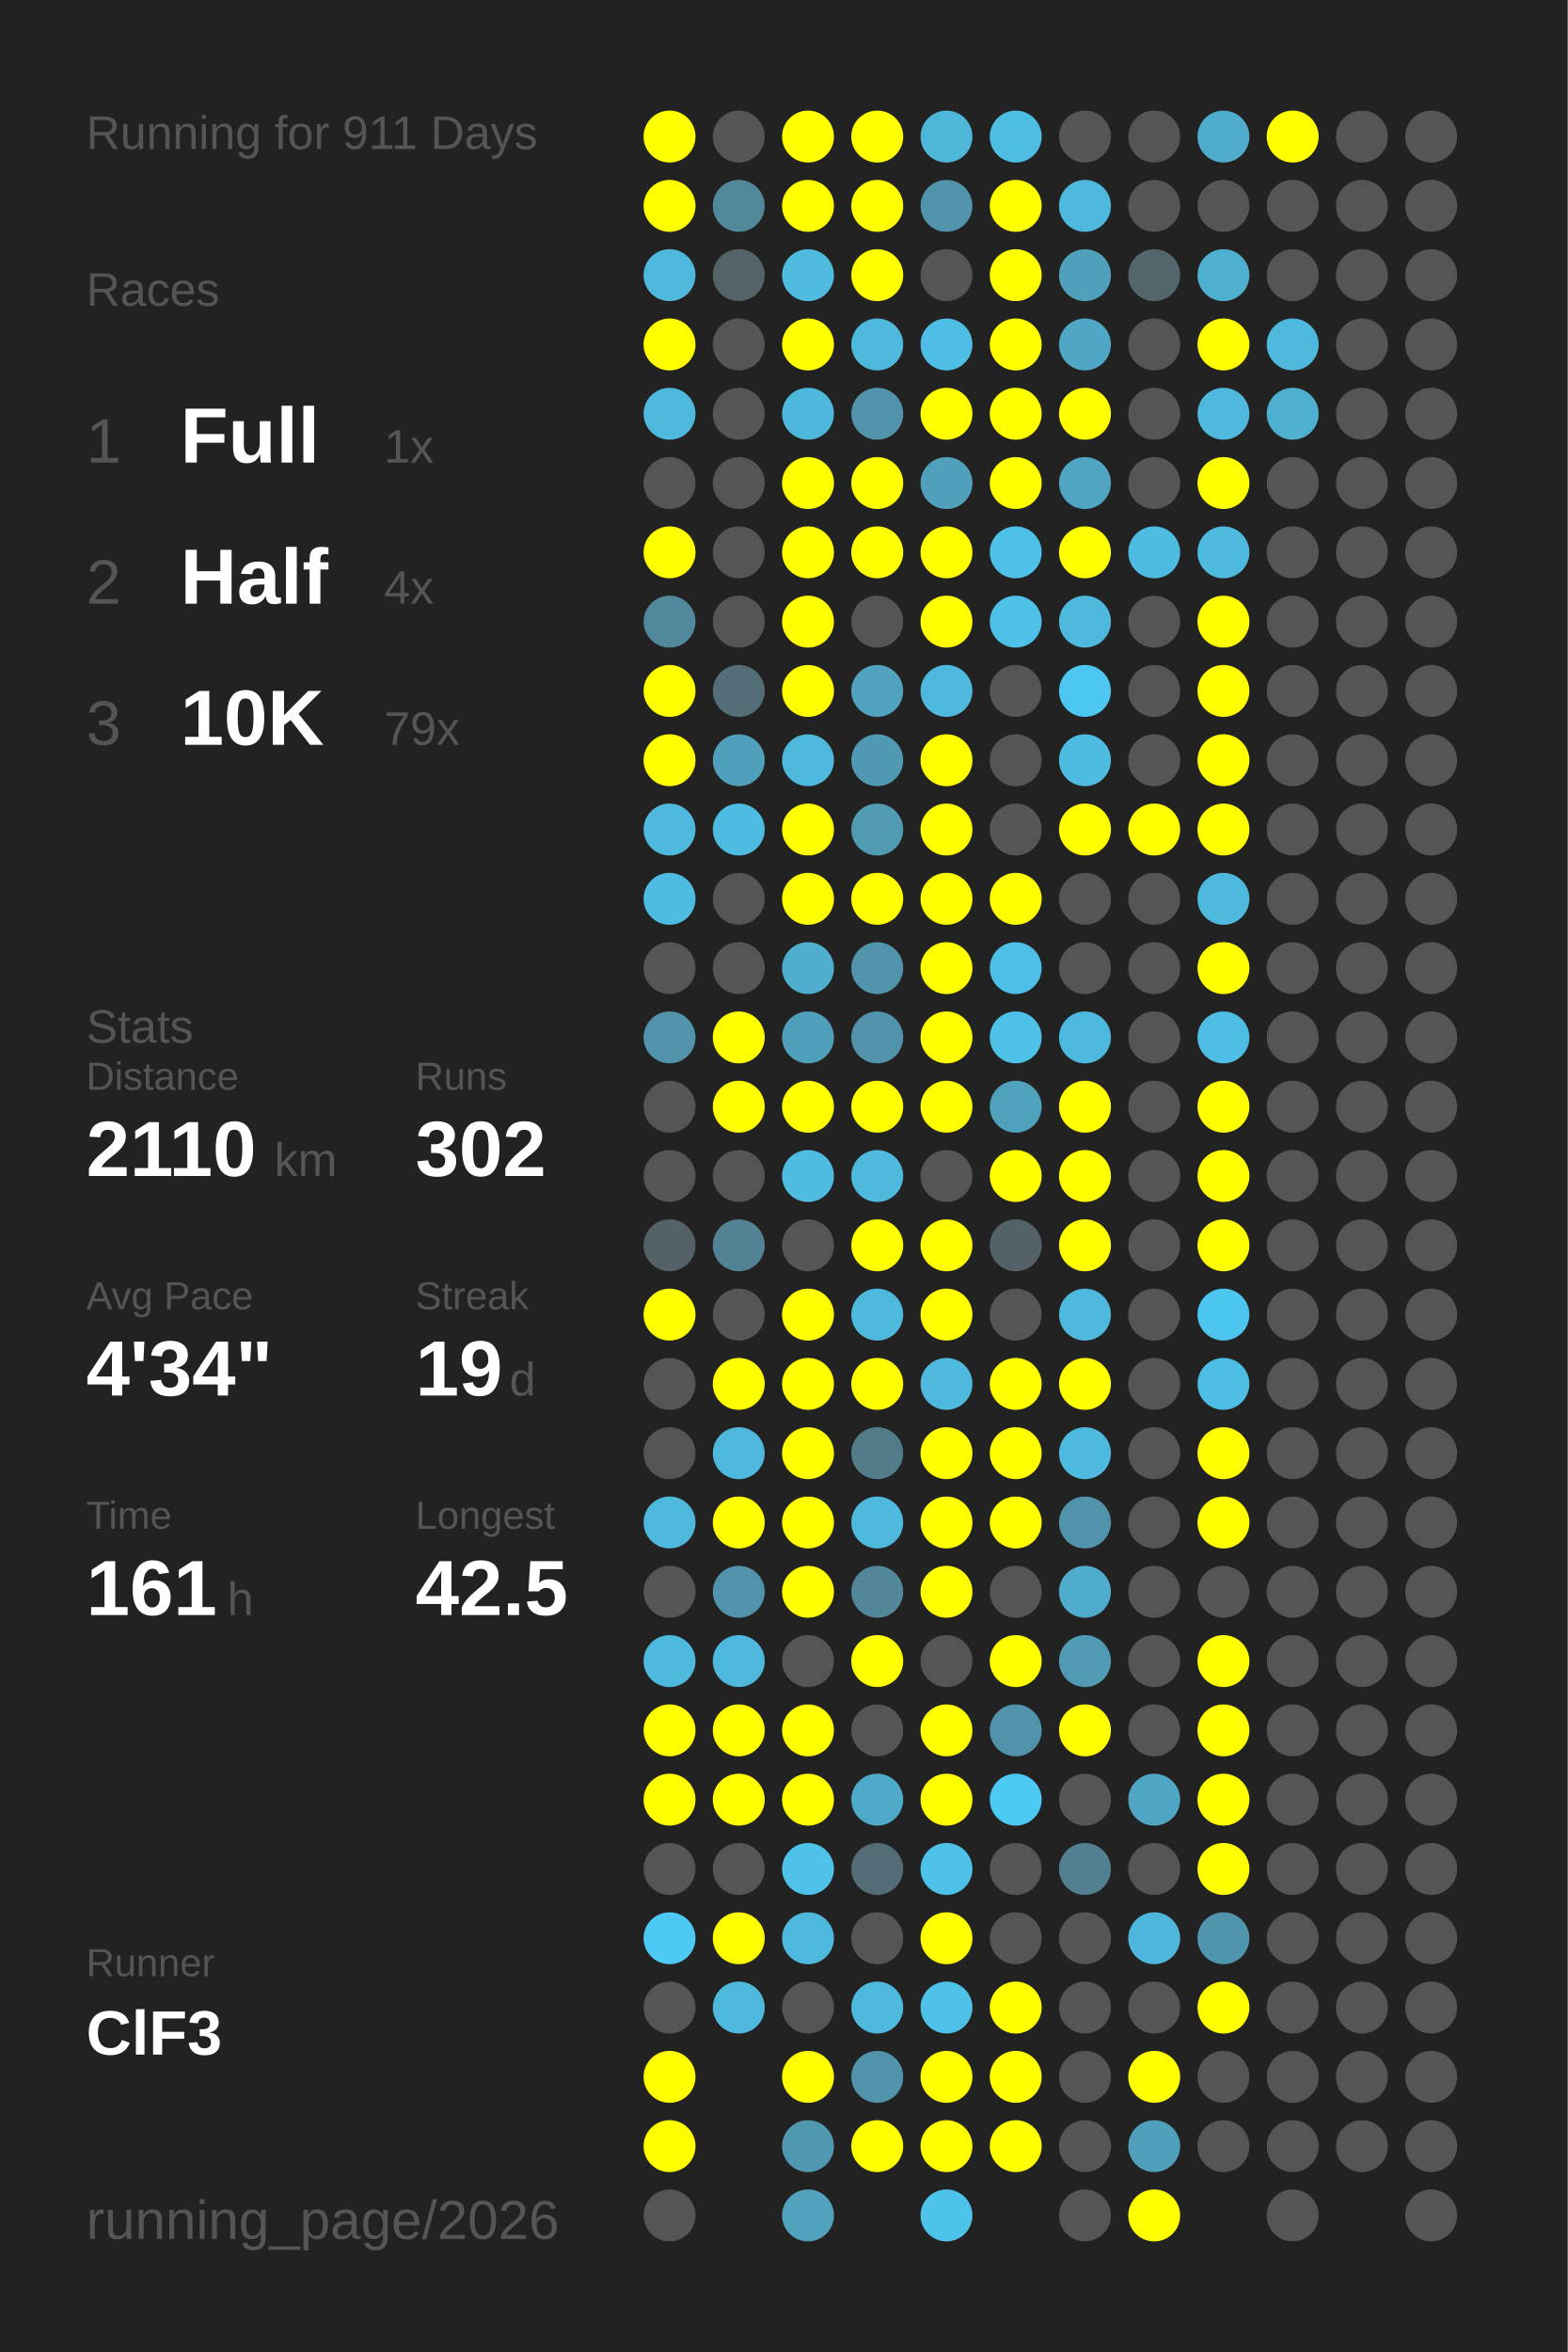
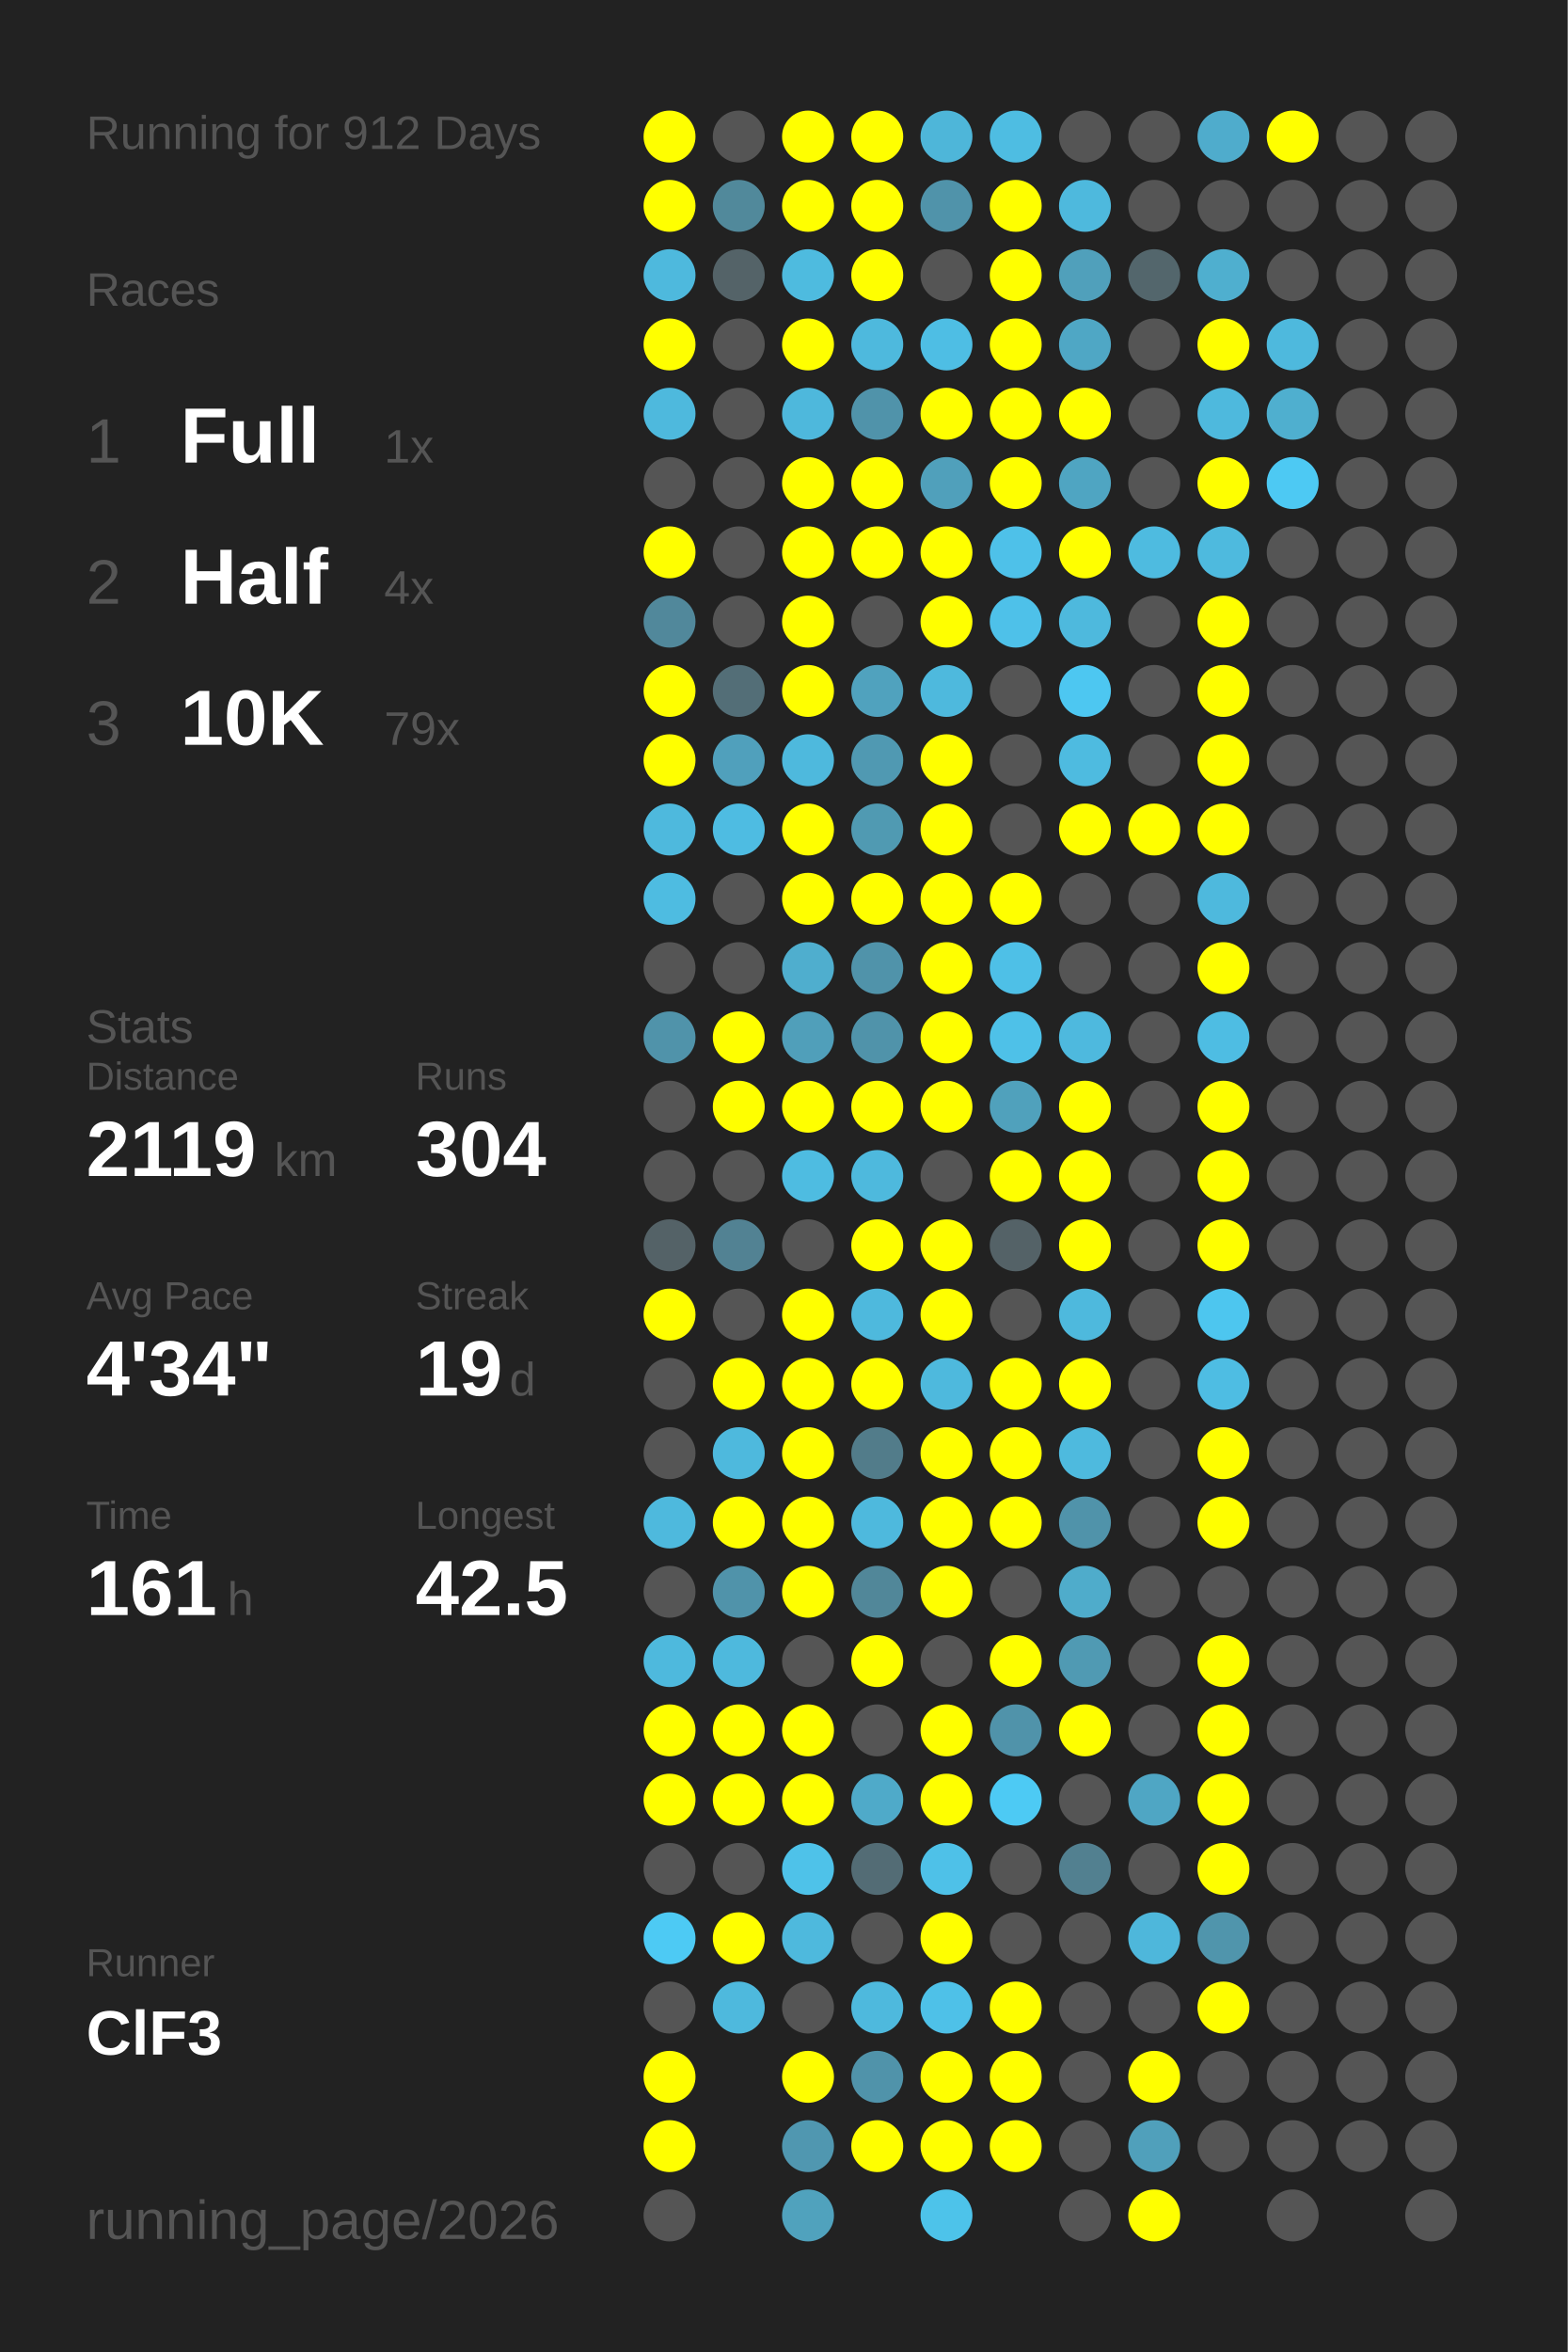
<svg xmlns="http://www.w3.org/2000/svg" baseProfile="full" height="300mm" version="1.1" viewBox="0,0,200,300" width="200mm">
  <defs />
  <rect fill="#222222" height="300" width="200" x="0" y="0" />
-   <text fill="#555555" style="font-size:6px; font-family:Arial;" x="11" y="19">Running for 911 Days</text>
+   <text fill="#555555" style="font-size:6px; font-family:Arial;" x="11" y="19">Running for 912 Days</text>
  <text fill="#555555" style="font-size:6px; font-family:Arial;" x="11" y="39">Races</text>
  <text fill="#555555" style="font-size:8px; font-family:Arial;" x="11" y="59">1</text>
  <text fill="#FFFFFF" style="font-size:10px; font-family:Arial; font-weight:bold;" x="23" y="59">Full</text>
  <text fill="#555555" style="font-size:6px; font-family:Arial;" x="49" y="59">1x</text>
  <text fill="#555555" style="font-size:8px; font-family:Arial;" x="11" y="77">2</text>
  <text fill="#FFFFFF" style="font-size:10px; font-family:Arial; font-weight:bold;" x="23" y="77">Half</text>
  <text fill="#555555" style="font-size:6px; font-family:Arial;" x="49" y="77">4x</text>
  <text fill="#555555" style="font-size:8px; font-family:Arial;" x="11" y="95">3</text>
  <text fill="#FFFFFF" style="font-size:10px; font-family:Arial; font-weight:bold;" x="23" y="95">10K</text>
  <text fill="#555555" style="font-size:6px; font-family:Arial;" x="49" y="95">79x</text>
  <text fill="#555555" style="font-size:6px; font-family:Arial;" x="11" y="133">Stats</text>
  <text fill="#555555" style="font-size:5px; font-family:Arial;" x="11" y="139">Distance</text>
-   <text fill="#FFFFFF" style="font-size:10px; font-family:Arial; font-weight:bold;" x="11" y="150">2110</text>
+   <text fill="#FFFFFF" style="font-size:10px; font-family:Arial; font-weight:bold;" x="11" y="150">2119</text>
  <text fill="#555555" style="font-size:6px; font-family:Arial;" x="35" y="150">km</text>
  <text fill="#555555" style="font-size:5px; font-family:Arial;" x="53" y="139">Runs</text>
-   <text fill="#FFFFFF" style="font-size:10px; font-family:Arial; font-weight:bold;" x="53" y="150">302</text>
+   <text fill="#FFFFFF" style="font-size:10px; font-family:Arial; font-weight:bold;" x="53" y="150">304</text>
  <text fill="#555555" style="font-size:5px; font-family:Arial;" x="11" y="167">Avg Pace</text>
  <text fill="#FFFFFF" style="font-size:10px; font-family:Arial; font-weight:bold;" x="11" y="178">4'34"</text>
  <text fill="#555555" style="font-size:5px; font-family:Arial;" x="53" y="167">Streak</text>
  <text fill="#FFFFFF" style="font-size:10px; font-family:Arial; font-weight:bold;" x="53" y="178">19</text>
  <text fill="#555555" style="font-size:6px; font-family:Arial;" x="65" y="178">d</text>
  <text fill="#555555" style="font-size:5px; font-family:Arial;" x="11" y="195">Time</text>
  <text fill="#FFFFFF" style="font-size:10px; font-family:Arial; font-weight:bold;" x="11" y="206">161</text>
  <text fill="#555555" style="font-size:6px; font-family:Arial;" x="29" y="206">h</text>
  <text fill="#555555" style="font-size:5px; font-family:Arial;" x="53" y="195">Longest</text>
  <text fill="#FFFFFF" style="font-size:10px; font-family:Arial; font-weight:bold;" x="53" y="206">42.5</text>
  <text fill="#555555" style="font-size:5px; font-family:Arial;" x="11" y="252.065">Runner</text>
  <text fill="#FFFFFF" style="font-size:8px; font-family:Arial; font-weight:bold;" x="11" y="262.065">ClF3</text>
  <text fill="#555555" style="font-size:7px; font-family:Arial;" x="11" y="285.581">running_page/2026</text>
  <circle cx="85.417" cy="17.419" fill="#FFFF00" r="3.312" />
  <circle cx="85.417" cy="26.258" fill="#FFFF00" r="3.312" />
  <circle cx="85.417" cy="35.097" fill="#4eb9dd" r="3.312" />
  <circle cx="85.417" cy="43.935" fill="#FFFF00" r="3.312" />
  <circle cx="85.417" cy="52.774" fill="#4eb9dd" r="3.312" />
  <circle cx="85.417" cy="61.613" fill="#555555" r="3.312" />
  <circle cx="85.417" cy="70.452" fill="#FFFF00" r="3.312" />
  <circle cx="85.417" cy="79.29" fill="#51889b" r="3.312" />
  <circle cx="85.417" cy="88.129" fill="#FFFF00" r="3.312" />
  <circle cx="85.417" cy="96.968" fill="#FFFF00" r="3.312" />
  <circle cx="85.417" cy="105.806" fill="#4eb9dd" r="3.312" />
  <circle cx="85.417" cy="114.645" fill="#4ebce1" r="3.312" />
  <circle cx="85.417" cy="123.484" fill="#555555" r="3.312" />
  <circle cx="85.417" cy="132.323" fill="#5093aa" r="3.312" />
  <circle cx="85.417" cy="141.161" fill="#555555" r="3.312" />
  <circle cx="85.417" cy="150" fill="#555555" r="3.312" />
  <circle cx="85.417" cy="158.839" fill="#546267" r="3.312" />
  <circle cx="85.417" cy="167.677" fill="#FFFF00" r="3.312" />
  <circle cx="85.417" cy="176.516" fill="#555555" r="3.312" />
  <circle cx="85.417" cy="185.355" fill="#555555" r="3.312" />
  <circle cx="85.417" cy="194.194" fill="#4eb9dd" r="3.312" />
  <circle cx="85.417" cy="203.032" fill="#555555" r="3.312" />
  <circle cx="85.417" cy="211.871" fill="#4eb9dd" r="3.312" />
  <circle cx="85.417" cy="220.71" fill="#FFFF00" r="3.312" />
  <circle cx="85.417" cy="229.548" fill="#FFFF00" r="3.312" />
  <circle cx="85.417" cy="238.387" fill="#555555" r="3.312" />
  <circle cx="85.417" cy="247.226" fill="#4dcaf4" r="3.312" />
  <circle cx="85.417" cy="256.065" fill="#555555" r="3.312" />
  <circle cx="85.417" cy="264.903" fill="#FFFF00" r="3.312" />
  <circle cx="85.417" cy="273.742" fill="#FFFF00" r="3.312" />
  <circle cx="85.417" cy="282.581" fill="#555555" r="3.312" />
  <circle cx="94.25" cy="17.419" fill="#555555" r="3.312" />
  <circle cx="94.25" cy="26.258" fill="#51899b" r="3.312" />
  <circle cx="94.25" cy="35.097" fill="#546368" r="3.312" />
  <circle cx="94.25" cy="43.935" fill="#555555" r="3.312" />
  <circle cx="94.25" cy="52.774" fill="#555555" r="3.312" />
  <circle cx="94.25" cy="61.613" fill="#555555" r="3.312" />
  <circle cx="94.25" cy="70.452" fill="#555555" r="3.312" />
  <circle cx="94.25" cy="79.29" fill="#555555" r="3.312" />
  <circle cx="94.25" cy="88.129" fill="#536e77" r="3.312" />
  <circle cx="94.25" cy="96.968" fill="#50a0bc" r="3.312" />
  <circle cx="94.25" cy="105.806" fill="#4ebce2" r="3.312" />
  <circle cx="94.25" cy="114.645" fill="#555555" r="3.312" />
  <circle cx="94.25" cy="123.484" fill="#555555" r="3.312" />
  <circle cx="94.25" cy="132.323" fill="#FFFF00" r="3.312" />
  <circle cx="94.25" cy="141.161" fill="#FFFF00" r="3.312" />
  <circle cx="94.25" cy="150" fill="#555555" r="3.312" />
  <circle cx="94.25" cy="158.839" fill="#528293" r="3.312" />
  <circle cx="94.25" cy="167.677" fill="#555555" r="3.312" />
  <circle cx="94.25" cy="176.516" fill="#FFFF00" r="3.312" />
  <circle cx="94.25" cy="185.355" fill="#4eb9dd" r="3.312" />
  <circle cx="94.25" cy="194.194" fill="#FFFF00" r="3.312" />
  <circle cx="94.25" cy="203.032" fill="#5093aa" r="3.312" />
  <circle cx="94.25" cy="211.871" fill="#4eb9dd" r="3.312" />
  <circle cx="94.25" cy="220.71" fill="#FFFF00" r="3.312" />
  <circle cx="94.25" cy="229.548" fill="#FFFF00" r="3.312" />
  <circle cx="94.25" cy="238.387" fill="#555555" r="3.312" />
  <circle cx="94.25" cy="247.226" fill="#FFFF00" r="3.312" />
  <circle cx="94.25" cy="256.065" fill="#4eb9dd" r="3.312" />
  <circle cx="103.083" cy="17.419" fill="#FFFF00" r="3.312" />
  <circle cx="103.083" cy="26.258" fill="#FFFF00" r="3.312" />
  <circle cx="103.083" cy="35.097" fill="#4ebbdf" r="3.312" />
  <circle cx="103.083" cy="43.935" fill="#FFFF00" r="3.312" />
  <circle cx="103.083" cy="52.774" fill="#4eb8dc" r="3.312" />
  <circle cx="103.083" cy="61.613" fill="#FFFF00" r="3.312" />
  <circle cx="103.083" cy="70.452" fill="#FFFF00" r="3.312" />
  <circle cx="103.083" cy="79.29" fill="#FFFF00" r="3.312" />
  <circle cx="103.083" cy="88.129" fill="#FFFF00" r="3.312" />
  <circle cx="103.083" cy="96.968" fill="#4eb9dd" r="3.312" />
  <circle cx="103.083" cy="105.806" fill="#FFFF00" r="3.312" />
  <circle cx="103.083" cy="114.645" fill="#FFFF00" r="3.312" />
  <circle cx="103.083" cy="123.484" fill="#4faece" r="3.312" />
  <circle cx="103.083" cy="132.323" fill="#509fba" r="3.312" />
  <circle cx="103.083" cy="141.161" fill="#FFFF00" r="3.312" />
  <circle cx="103.083" cy="150" fill="#4ebce1" r="3.312" />
  <circle cx="103.083" cy="158.839" fill="#555555" r="3.312" />
  <circle cx="103.083" cy="167.677" fill="#FFFF00" r="3.312" />
  <circle cx="103.083" cy="176.516" fill="#FFFF00" r="3.312" />
  <circle cx="103.083" cy="185.355" fill="#FFFF00" r="3.312" />
  <circle cx="103.083" cy="194.194" fill="#FFFF00" r="3.312" />
  <circle cx="103.083" cy="203.032" fill="#FFFF00" r="3.312" />
  <circle cx="103.083" cy="211.871" fill="#555555" r="3.312" />
  <circle cx="103.083" cy="220.71" fill="#FFFF00" r="3.312" />
  <circle cx="103.083" cy="229.548" fill="#FFFF00" r="3.312" />
  <circle cx="103.083" cy="238.387" fill="#4ec2e9" r="3.312" />
  <circle cx="103.083" cy="247.226" fill="#4eb9dd" r="3.312" />
  <circle cx="103.083" cy="256.065" fill="#555555" r="3.312" />
  <circle cx="103.083" cy="264.903" fill="#FFFF00" r="3.312" />
  <circle cx="103.083" cy="273.742" fill="#5097b0" r="3.312" />
  <circle cx="103.083" cy="282.581" fill="#50a2bd" r="3.312" />
  <circle cx="111.917" cy="17.419" fill="#FFFF00" r="3.312" />
  <circle cx="111.917" cy="26.258" fill="#FFFF00" r="3.312" />
  <circle cx="111.917" cy="35.097" fill="#FFFF00" r="3.312" />
  <circle cx="111.917" cy="43.935" fill="#4eb9dd" r="3.312" />
  <circle cx="111.917" cy="52.774" fill="#5093aa" r="3.312" />
  <circle cx="111.917" cy="61.613" fill="#FFFF00" r="3.312" />
  <circle cx="111.917" cy="70.452" fill="#FFFF00" r="3.312" />
  <circle cx="111.917" cy="79.29" fill="#555555" r="3.312" />
  <circle cx="111.917" cy="88.129" fill="#50a2be" r="3.312" />
  <circle cx="111.917" cy="96.968" fill="#5099b2" r="3.312" />
  <circle cx="111.917" cy="105.806" fill="#509ab2" r="3.312" />
  <circle cx="111.917" cy="114.645" fill="#FFFF00" r="3.312" />
  <circle cx="111.917" cy="123.484" fill="#5093aa" r="3.312" />
  <circle cx="111.917" cy="132.323" fill="#5093aa" r="3.312" />
  <circle cx="111.917" cy="141.161" fill="#FFFF00" r="3.312" />
  <circle cx="111.917" cy="150" fill="#4eb9dd" r="3.312" />
  <circle cx="111.917" cy="158.839" fill="#FFFF00" r="3.312" />
  <circle cx="111.917" cy="167.677" fill="#4eb9dd" r="3.312" />
  <circle cx="111.917" cy="176.516" fill="#FFFF00" r="3.312" />
  <circle cx="111.917" cy="185.355" fill="#527c8a" r="3.312" />
  <circle cx="111.917" cy="194.194" fill="#4eb9dd" r="3.312" />
  <circle cx="111.917" cy="203.032" fill="#518799" r="3.312" />
  <circle cx="111.917" cy="211.871" fill="#FFFF00" r="3.312" />
  <circle cx="111.917" cy="220.71" fill="#555555" r="3.312" />
  <circle cx="111.917" cy="229.548" fill="#4faac9" r="3.312" />
  <circle cx="111.917" cy="238.387" fill="#536c75" r="3.312" />
  <circle cx="111.917" cy="247.226" fill="#555555" r="3.312" />
  <circle cx="111.917" cy="256.065" fill="#4eb9dd" r="3.312" />
  <circle cx="111.917" cy="264.903" fill="#5093aa" r="3.312" />
  <circle cx="111.917" cy="273.742" fill="#FFFF00" r="3.312" />
  <circle cx="120.75" cy="17.419" fill="#4eb6d9" r="3.312" />
  <circle cx="120.75" cy="26.258" fill="#5093aa" r="3.312" />
  <circle cx="120.75" cy="35.097" fill="#555555" r="3.312" />
  <circle cx="120.75" cy="43.935" fill="#4ebee4" r="3.312" />
  <circle cx="120.75" cy="52.774" fill="#FFFF00" r="3.312" />
  <circle cx="120.75" cy="61.613" fill="#50a0bb" r="3.312" />
  <circle cx="120.75" cy="70.452" fill="#FFFF00" r="3.312" />
  <circle cx="120.75" cy="79.29" fill="#FFFF00" r="3.312" />
  <circle cx="120.75" cy="88.129" fill="#4eb9dd" r="3.312" />
  <circle cx="120.75" cy="96.968" fill="#FFFF00" r="3.312" />
  <circle cx="120.75" cy="105.806" fill="#FFFF00" r="3.312" />
  <circle cx="120.75" cy="114.645" fill="#FFFF00" r="3.312" />
  <circle cx="120.75" cy="123.484" fill="#FFFF00" r="3.312" />
  <circle cx="120.75" cy="132.323" fill="#FFFF00" r="3.312" />
  <circle cx="120.75" cy="141.161" fill="#FFFF00" r="3.312" />
  <circle cx="120.75" cy="150" fill="#555555" r="3.312" />
  <circle cx="120.75" cy="158.839" fill="#FFFF00" r="3.312" />
  <circle cx="120.75" cy="167.677" fill="#FFFF00" r="3.312" />
  <circle cx="120.75" cy="176.516" fill="#4eb9dd" r="3.312" />
  <circle cx="120.75" cy="185.355" fill="#FFFF00" r="3.312" />
  <circle cx="120.75" cy="194.194" fill="#FFFF00" r="3.312" />
  <circle cx="120.75" cy="203.032" fill="#FFFF00" r="3.312" />
  <circle cx="120.75" cy="211.871" fill="#555555" r="3.312" />
  <circle cx="120.75" cy="220.71" fill="#FFFF00" r="3.312" />
  <circle cx="120.75" cy="229.548" fill="#FFFF00" r="3.312" />
  <circle cx="120.75" cy="238.387" fill="#4ec1e8" r="3.312" />
  <circle cx="120.75" cy="247.226" fill="#FFFF00" r="3.312" />
  <circle cx="120.75" cy="256.065" fill="#4ec1e8" r="3.312" />
  <circle cx="120.75" cy="264.903" fill="#FFFF00" r="3.312" />
  <circle cx="120.75" cy="273.742" fill="#FFFF00" r="3.312" />
  <circle cx="120.75" cy="282.581" fill="#4dc3ea" r="3.312" />
  <circle cx="129.583" cy="17.419" fill="#4ebde2" r="3.312" />
  <circle cx="129.583" cy="26.258" fill="#FFFF00" r="3.312" />
  <circle cx="129.583" cy="35.097" fill="#FFFF00" r="3.312" />
  <circle cx="129.583" cy="43.935" fill="#FFFF00" r="3.312" />
  <circle cx="129.583" cy="52.774" fill="#FFFF00" r="3.312" />
  <circle cx="129.583" cy="61.613" fill="#FFFF00" r="3.312" />
  <circle cx="129.583" cy="70.452" fill="#4ec1e9" r="3.312" />
  <circle cx="129.583" cy="79.29" fill="#4ec1e9" r="3.312" />
  <circle cx="129.583" cy="88.129" fill="#555555" r="3.312" />
  <circle cx="129.583" cy="96.968" fill="#555555" r="3.312" />
  <circle cx="129.583" cy="105.806" fill="#555555" r="3.312" />
  <circle cx="129.583" cy="114.645" fill="#FFFF00" r="3.312" />
  <circle cx="129.583" cy="123.484" fill="#4ec0e7" r="3.312" />
  <circle cx="129.583" cy="132.323" fill="#4ec1e8" r="3.312" />
  <circle cx="129.583" cy="141.161" fill="#50a1bc" r="3.312" />
  <circle cx="129.583" cy="150" fill="#FFFF00" r="3.312" />
  <circle cx="129.583" cy="158.839" fill="#546267" r="3.312" />
  <circle cx="129.583" cy="167.677" fill="#555555" r="3.312" />
  <circle cx="129.583" cy="176.516" fill="#FFFF00" r="3.312" />
  <circle cx="129.583" cy="185.355" fill="#FFFF00" r="3.312" />
  <circle cx="129.583" cy="194.194" fill="#FFFF00" r="3.312" />
  <circle cx="129.583" cy="203.032" fill="#555555" r="3.312" />
  <circle cx="129.583" cy="211.871" fill="#FFFF00" r="3.312" />
  <circle cx="129.583" cy="220.71" fill="#5093aa" r="3.312" />
  <circle cx="129.583" cy="229.548" fill="#4dcaf4" r="3.312" />
  <circle cx="129.583" cy="238.387" fill="#555555" r="3.312" />
  <circle cx="129.583" cy="247.226" fill="#555555" r="3.312" />
  <circle cx="129.583" cy="256.065" fill="#FFFF00" r="3.312" />
  <circle cx="129.583" cy="264.903" fill="#FFFF00" r="3.312" />
  <circle cx="129.583" cy="273.742" fill="#FFFF00" r="3.312" />
  <circle cx="138.417" cy="17.419" fill="#555555" r="3.312" />
  <circle cx="138.417" cy="26.258" fill="#4eb9dd" r="3.312" />
  <circle cx="138.417" cy="35.097" fill="#50a0bb" r="3.312" />
  <circle cx="138.417" cy="43.935" fill="#4fa7c5" r="3.312" />
  <circle cx="138.417" cy="52.774" fill="#FFFF00" r="3.312" />
  <circle cx="138.417" cy="61.613" fill="#4fa5c2" r="3.312" />
  <circle cx="138.417" cy="70.452" fill="#FFFF00" r="3.312" />
  <circle cx="138.417" cy="79.29" fill="#4eb9dd" r="3.312" />
  <circle cx="138.417" cy="88.129" fill="#4dc7f1" r="3.312" />
  <circle cx="138.417" cy="96.968" fill="#4ebbe0" r="3.312" />
  <circle cx="138.417" cy="105.806" fill="#FFFF00" r="3.312" />
  <circle cx="138.417" cy="114.645" fill="#555555" r="3.312" />
  <circle cx="138.417" cy="123.484" fill="#555555" r="3.312" />
  <circle cx="138.417" cy="132.323" fill="#4eb9de" r="3.312" />
  <circle cx="138.417" cy="141.161" fill="#FFFF00" r="3.312" />
  <circle cx="138.417" cy="150" fill="#FFFF00" r="3.312" />
  <circle cx="138.417" cy="158.839" fill="#FFFF00" r="3.312" />
  <circle cx="138.417" cy="167.677" fill="#4eb9dd" r="3.312" />
  <circle cx="138.417" cy="176.516" fill="#FFFF00" r="3.312" />
  <circle cx="138.417" cy="185.355" fill="#4ebade" r="3.312" />
  <circle cx="138.417" cy="194.194" fill="#5093aa" r="3.312" />
  <circle cx="138.417" cy="203.032" fill="#4faccb" r="3.312" />
  <circle cx="138.417" cy="211.871" fill="#509ab3" r="3.312" />
  <circle cx="138.417" cy="220.71" fill="#FFFF00" r="3.312" />
  <circle cx="138.417" cy="229.548" fill="#555555" r="3.312" />
  <circle cx="138.417" cy="238.387" fill="#528090" r="3.312" />
  <circle cx="138.417" cy="247.226" fill="#555555" r="3.312" />
  <circle cx="138.417" cy="256.065" fill="#555555" r="3.312" />
  <circle cx="138.417" cy="264.903" fill="#555555" r="3.312" />
  <circle cx="138.417" cy="273.742" fill="#555555" r="3.312" />
  <circle cx="138.417" cy="282.581" fill="#555555" r="3.312" />
  <circle cx="147.25" cy="17.419" fill="#555555" r="3.312" />
  <circle cx="147.25" cy="26.258" fill="#555555" r="3.312" />
  <circle cx="147.25" cy="35.097" fill="#53666c" r="3.312" />
  <circle cx="147.25" cy="43.935" fill="#555555" r="3.312" />
  <circle cx="147.25" cy="52.774" fill="#555555" r="3.312" />
  <circle cx="147.25" cy="61.613" fill="#555555" r="3.312" />
  <circle cx="147.25" cy="70.452" fill="#4ebbe0" r="3.312" />
  <circle cx="147.25" cy="79.29" fill="#555555" r="3.312" />
  <circle cx="147.25" cy="88.129" fill="#555555" r="3.312" />
  <circle cx="147.25" cy="96.968" fill="#555555" r="3.312" />
  <circle cx="147.25" cy="105.806" fill="#FFFF00" r="3.312" />
  <circle cx="147.25" cy="114.645" fill="#555555" r="3.312" />
  <circle cx="147.25" cy="123.484" fill="#555555" r="3.312" />
  <circle cx="147.25" cy="132.323" fill="#555555" r="3.312" />
  <circle cx="147.25" cy="141.161" fill="#555555" r="3.312" />
  <circle cx="147.25" cy="150" fill="#555555" r="3.312" />
  <circle cx="147.25" cy="158.839" fill="#555555" r="3.312" />
  <circle cx="147.25" cy="167.677" fill="#555555" r="3.312" />
  <circle cx="147.25" cy="176.516" fill="#555555" r="3.312" />
  <circle cx="147.25" cy="185.355" fill="#555555" r="3.312" />
  <circle cx="147.25" cy="194.194" fill="#555555" r="3.312" />
  <circle cx="147.25" cy="203.032" fill="#555555" r="3.312" />
  <circle cx="147.25" cy="211.871" fill="#555555" r="3.312" />
  <circle cx="147.25" cy="220.71" fill="#555555" r="3.312" />
  <circle cx="147.25" cy="229.548" fill="#4fa6c4" r="3.312" />
  <circle cx="147.25" cy="238.387" fill="#555555" r="3.312" />
  <circle cx="147.25" cy="247.226" fill="#4eb7db" r="3.312" />
  <circle cx="147.25" cy="256.065" fill="#555555" r="3.312" />
  <circle cx="147.25" cy="264.903" fill="#FFFF00" r="3.312" />
  <circle cx="147.25" cy="273.742" fill="#50a0bb" r="3.312" />
  <circle cx="147.25" cy="282.581" fill="#FFFF00" r="3.312" />
  <circle cx="156.083" cy="17.419" fill="#4faccc" r="3.312" />
  <circle cx="156.083" cy="26.258" fill="#555555" r="3.312" />
  <circle cx="156.083" cy="35.097" fill="#4fafcf" r="3.312" />
  <circle cx="156.083" cy="43.935" fill="#FFFF00" r="3.312" />
  <circle cx="156.083" cy="52.774" fill="#4eb9dd" r="3.312" />
  <circle cx="156.083" cy="61.613" fill="#FFFF00" r="3.312" />
  <circle cx="156.083" cy="70.452" fill="#4ebade" r="3.312" />
  <circle cx="156.083" cy="79.29" fill="#FFFF00" r="3.312" />
  <circle cx="156.083" cy="88.129" fill="#FFFF00" r="3.312" />
  <circle cx="156.083" cy="96.968" fill="#FFFF00" r="3.312" />
  <circle cx="156.083" cy="105.806" fill="#FFFF00" r="3.312" />
  <circle cx="156.083" cy="114.645" fill="#4eb9dd" r="3.312" />
  <circle cx="156.083" cy="123.484" fill="#FFFF00" r="3.312" />
  <circle cx="156.083" cy="132.323" fill="#4ebde3" r="3.312" />
  <circle cx="156.083" cy="141.161" fill="#FFFF00" r="3.312" />
  <circle cx="156.083" cy="150" fill="#FFFF00" r="3.312" />
  <circle cx="156.083" cy="158.839" fill="#FFFF00" r="3.312" />
  <circle cx="156.083" cy="167.677" fill="#4dc6ef" r="3.312" />
  <circle cx="156.083" cy="176.516" fill="#4ebde3" r="3.312" />
  <circle cx="156.083" cy="185.355" fill="#FFFF00" r="3.312" />
  <circle cx="156.083" cy="194.194" fill="#FFFF00" r="3.312" />
  <circle cx="156.083" cy="203.032" fill="#555555" r="3.312" />
  <circle cx="156.083" cy="211.871" fill="#FFFF00" r="3.312" />
  <circle cx="156.083" cy="220.71" fill="#FFFF00" r="3.312" />
  <circle cx="156.083" cy="229.548" fill="#FFFF00" r="3.312" />
  <circle cx="156.083" cy="238.387" fill="#FFFF00" r="3.312" />
  <circle cx="156.083" cy="247.226" fill="#5095ac" r="3.312" />
  <circle cx="156.083" cy="256.065" fill="#FFFF00" r="3.312" />
  <circle cx="156.083" cy="264.903" fill="#555555" r="3.312" />
  <circle cx="156.083" cy="273.742" fill="#555555" r="3.312" />
  <circle cx="164.917" cy="17.419" fill="#FFFF00" r="3.312" />
  <circle cx="164.917" cy="26.258" fill="#555555" r="3.312" />
  <circle cx="164.917" cy="35.097" fill="#555555" r="3.312" />
  <circle cx="164.917" cy="43.935" fill="#4eb9dd" r="3.312" />
  <circle cx="164.917" cy="52.774" fill="#4fafcf" r="3.312" />
-   <circle cx="164.917" cy="61.613" fill="#555555" r="3.312" />
+   <circle cx="164.917" cy="61.613" fill="#4dc9f3" r="3.312" />
  <circle cx="164.917" cy="70.452" fill="#555555" r="3.312" />
  <circle cx="164.917" cy="79.29" fill="#555555" r="3.312" />
  <circle cx="164.917" cy="88.129" fill="#555555" r="3.312" />
  <circle cx="164.917" cy="96.968" fill="#555555" r="3.312" />
  <circle cx="164.917" cy="105.806" fill="#555555" r="3.312" />
  <circle cx="164.917" cy="114.645" fill="#555555" r="3.312" />
  <circle cx="164.917" cy="123.484" fill="#555555" r="3.312" />
  <circle cx="164.917" cy="132.323" fill="#555555" r="3.312" />
  <circle cx="164.917" cy="141.161" fill="#555555" r="3.312" />
  <circle cx="164.917" cy="150" fill="#555555" r="3.312" />
  <circle cx="164.917" cy="158.839" fill="#555555" r="3.312" />
  <circle cx="164.917" cy="167.677" fill="#555555" r="3.312" />
  <circle cx="164.917" cy="176.516" fill="#555555" r="3.312" />
  <circle cx="164.917" cy="185.355" fill="#555555" r="3.312" />
  <circle cx="164.917" cy="194.194" fill="#555555" r="3.312" />
  <circle cx="164.917" cy="203.032" fill="#555555" r="3.312" />
  <circle cx="164.917" cy="211.871" fill="#555555" r="3.312" />
  <circle cx="164.917" cy="220.71" fill="#555555" r="3.312" />
  <circle cx="164.917" cy="229.548" fill="#555555" r="3.312" />
  <circle cx="164.917" cy="238.387" fill="#555555" r="3.312" />
  <circle cx="164.917" cy="247.226" fill="#555555" r="3.312" />
  <circle cx="164.917" cy="256.065" fill="#555555" r="3.312" />
  <circle cx="164.917" cy="264.903" fill="#555555" r="3.312" />
  <circle cx="164.917" cy="273.742" fill="#555555" r="3.312" />
  <circle cx="164.917" cy="282.581" fill="#555555" r="3.312" />
  <circle cx="173.75" cy="17.419" fill="#555555" r="3.312" />
  <circle cx="173.75" cy="26.258" fill="#555555" r="3.312" />
  <circle cx="173.75" cy="35.097" fill="#555555" r="3.312" />
  <circle cx="173.75" cy="43.935" fill="#555555" r="3.312" />
  <circle cx="173.75" cy="52.774" fill="#555555" r="3.312" />
  <circle cx="173.75" cy="61.613" fill="#555555" r="3.312" />
  <circle cx="173.75" cy="70.452" fill="#555555" r="3.312" />
  <circle cx="173.75" cy="79.29" fill="#555555" r="3.312" />
  <circle cx="173.75" cy="88.129" fill="#555555" r="3.312" />
  <circle cx="173.75" cy="96.968" fill="#555555" r="3.312" />
  <circle cx="173.75" cy="105.806" fill="#555555" r="3.312" />
  <circle cx="173.75" cy="114.645" fill="#555555" r="3.312" />
  <circle cx="173.75" cy="123.484" fill="#555555" r="3.312" />
  <circle cx="173.75" cy="132.323" fill="#555555" r="3.312" />
  <circle cx="173.75" cy="141.161" fill="#555555" r="3.312" />
  <circle cx="173.75" cy="150" fill="#555555" r="3.312" />
  <circle cx="173.75" cy="158.839" fill="#555555" r="3.312" />
  <circle cx="173.75" cy="167.677" fill="#555555" r="3.312" />
  <circle cx="173.75" cy="176.516" fill="#555555" r="3.312" />
  <circle cx="173.75" cy="185.355" fill="#555555" r="3.312" />
  <circle cx="173.75" cy="194.194" fill="#555555" r="3.312" />
  <circle cx="173.75" cy="203.032" fill="#555555" r="3.312" />
  <circle cx="173.75" cy="211.871" fill="#555555" r="3.312" />
  <circle cx="173.75" cy="220.71" fill="#555555" r="3.312" />
  <circle cx="173.75" cy="229.548" fill="#555555" r="3.312" />
  <circle cx="173.75" cy="238.387" fill="#555555" r="3.312" />
  <circle cx="173.75" cy="247.226" fill="#555555" r="3.312" />
  <circle cx="173.75" cy="256.065" fill="#555555" r="3.312" />
  <circle cx="173.75" cy="264.903" fill="#555555" r="3.312" />
  <circle cx="173.75" cy="273.742" fill="#555555" r="3.312" />
  <circle cx="182.583" cy="17.419" fill="#555555" r="3.312" />
  <circle cx="182.583" cy="26.258" fill="#555555" r="3.312" />
  <circle cx="182.583" cy="35.097" fill="#555555" r="3.312" />
  <circle cx="182.583" cy="43.935" fill="#555555" r="3.312" />
  <circle cx="182.583" cy="52.774" fill="#555555" r="3.312" />
  <circle cx="182.583" cy="61.613" fill="#555555" r="3.312" />
  <circle cx="182.583" cy="70.452" fill="#555555" r="3.312" />
  <circle cx="182.583" cy="79.29" fill="#555555" r="3.312" />
  <circle cx="182.583" cy="88.129" fill="#555555" r="3.312" />
  <circle cx="182.583" cy="96.968" fill="#555555" r="3.312" />
  <circle cx="182.583" cy="105.806" fill="#555555" r="3.312" />
  <circle cx="182.583" cy="114.645" fill="#555555" r="3.312" />
  <circle cx="182.583" cy="123.484" fill="#555555" r="3.312" />
  <circle cx="182.583" cy="132.323" fill="#555555" r="3.312" />
  <circle cx="182.583" cy="141.161" fill="#555555" r="3.312" />
  <circle cx="182.583" cy="150" fill="#555555" r="3.312" />
  <circle cx="182.583" cy="158.839" fill="#555555" r="3.312" />
  <circle cx="182.583" cy="167.677" fill="#555555" r="3.312" />
  <circle cx="182.583" cy="176.516" fill="#555555" r="3.312" />
  <circle cx="182.583" cy="185.355" fill="#555555" r="3.312" />
  <circle cx="182.583" cy="194.194" fill="#555555" r="3.312" />
  <circle cx="182.583" cy="203.032" fill="#555555" r="3.312" />
  <circle cx="182.583" cy="211.871" fill="#555555" r="3.312" />
  <circle cx="182.583" cy="220.71" fill="#555555" r="3.312" />
  <circle cx="182.583" cy="229.548" fill="#555555" r="3.312" />
  <circle cx="182.583" cy="238.387" fill="#555555" r="3.312" />
  <circle cx="182.583" cy="247.226" fill="#555555" r="3.312" />
  <circle cx="182.583" cy="256.065" fill="#555555" r="3.312" />
  <circle cx="182.583" cy="264.903" fill="#555555" r="3.312" />
  <circle cx="182.583" cy="273.742" fill="#555555" r="3.312" />
  <circle cx="182.583" cy="282.581" fill="#555555" r="3.312" />
</svg>
